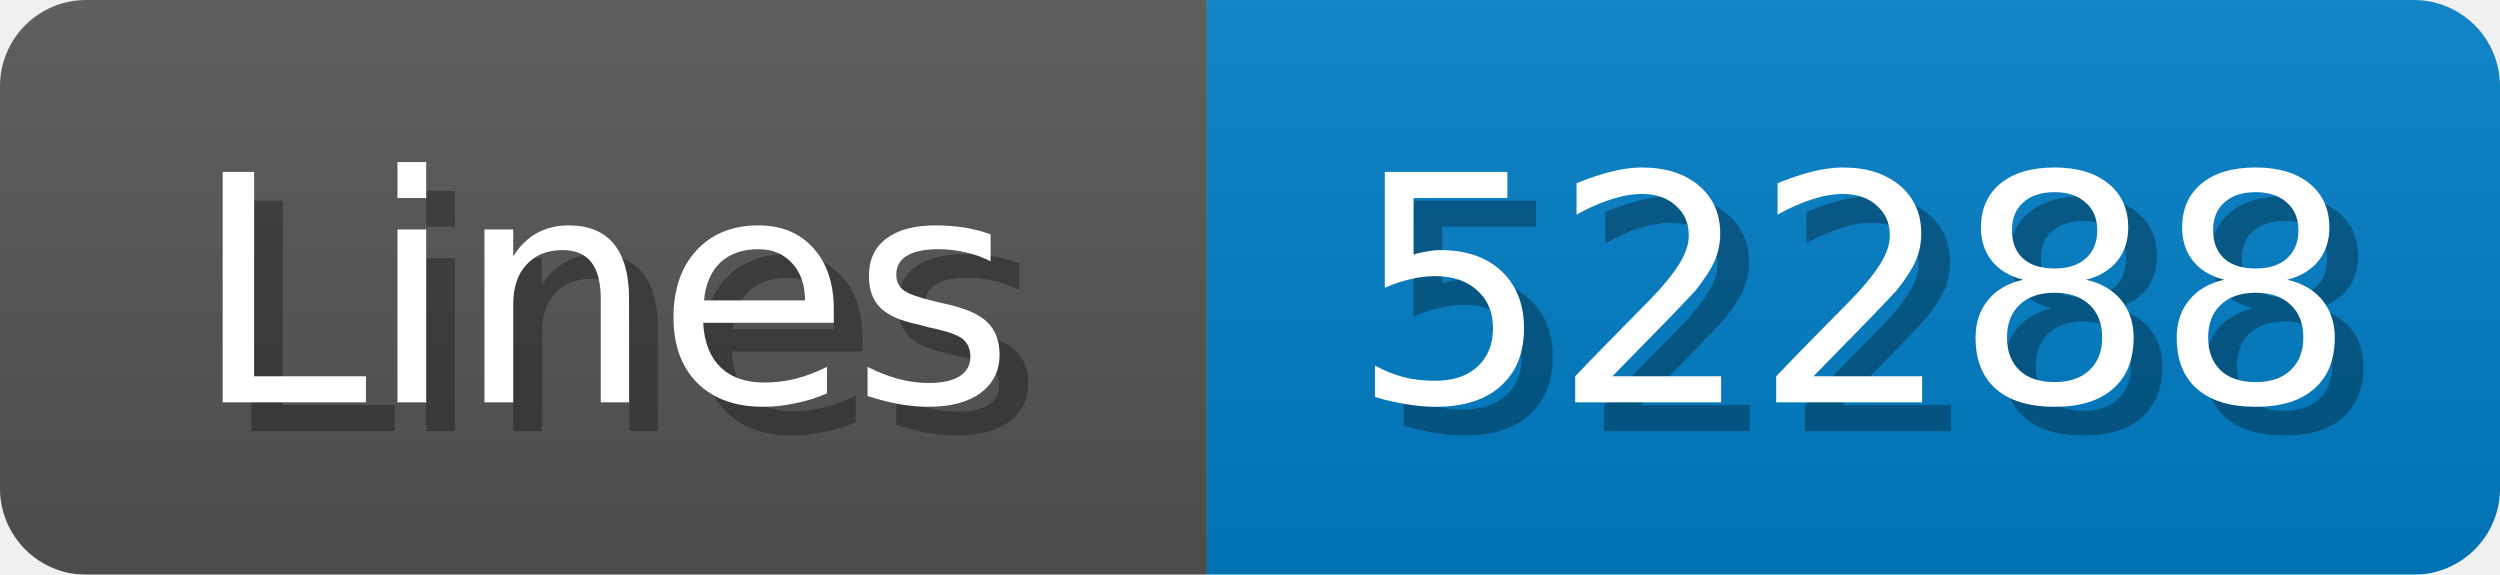
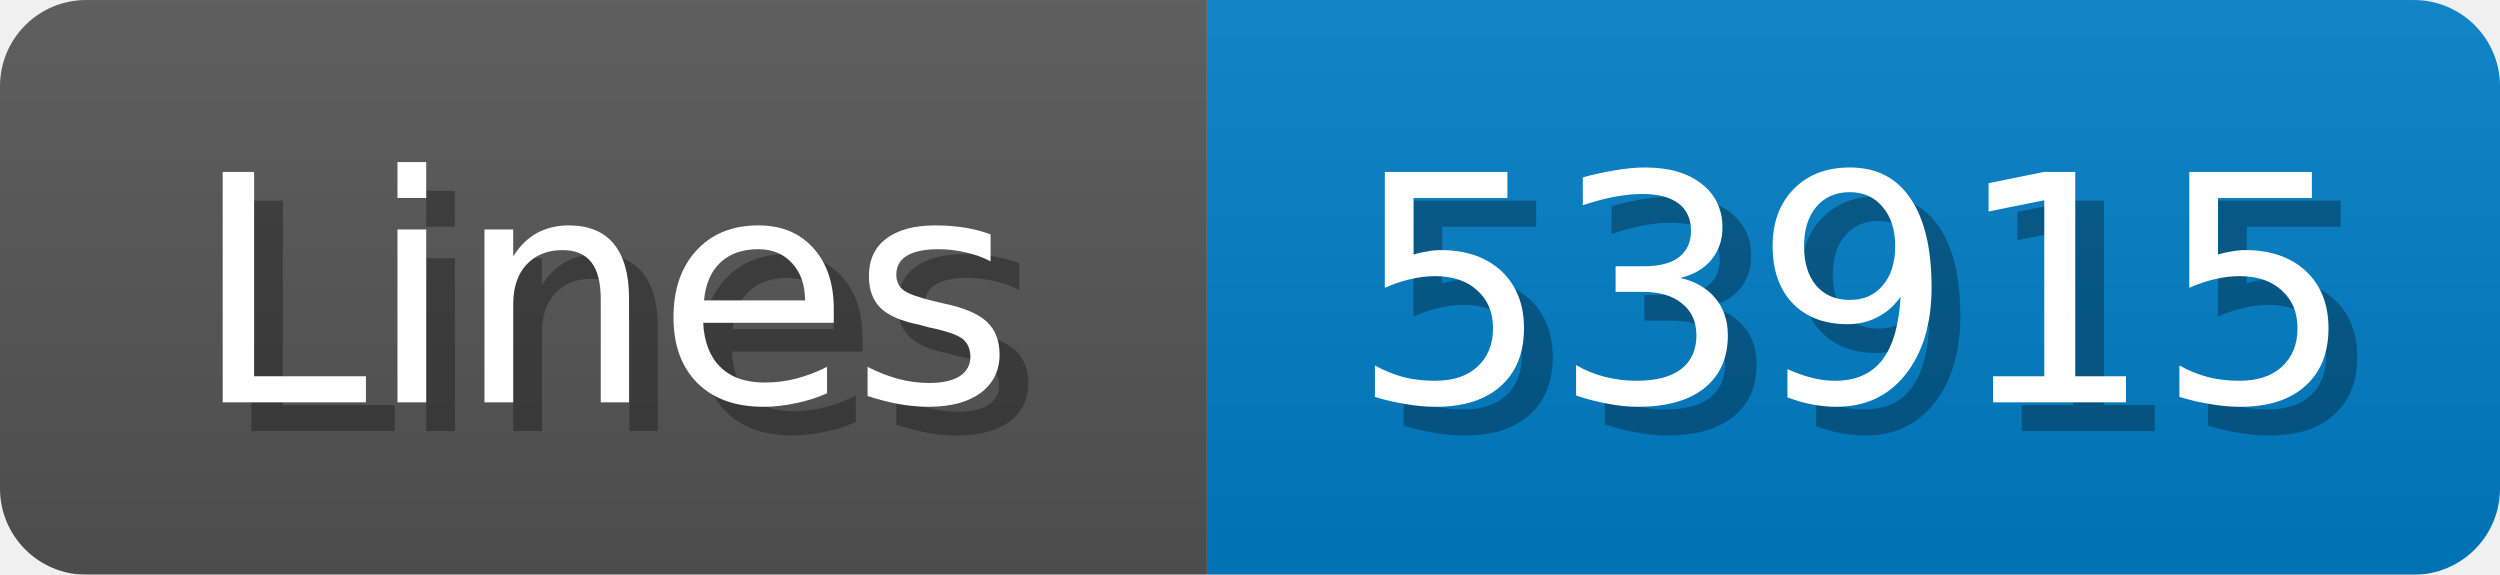
<svg xmlns="http://www.w3.org/2000/svg" width="87" height="20">
  <linearGradient id="b" x2="0" y2="100%">
    <stop offset="0" stop-color="#bbb" stop-opacity=".1" />
    <stop offset="1" stop-opacity=".1" />
  </linearGradient>
  <mask id="anybadge_1">
    <rect width="87" height="20" rx="3" fill="#fff" />
  </mask>
  <g mask="url(#anybadge_1)">
    <path fill="#555" d="M0 0h42v20H0z" />
    <path fill="#007ec6" d="M42 0h45v20H42z" />
    <path fill="url(#b)" d="M0 0h87v20H0z" />
  </g>
  <g fill="#fff" text-anchor="middle" font-family="DejaVu Sans,Verdana,Geneva,sans-serif" font-size="11">
    <text x="22.0" y="15" fill="#010101" fill-opacity=".3">Lines</text>
    <text x="21.0" y="14">Lines</text>
  </g>
  <g fill="#fff" text-anchor="middle" font-family="DejaVu Sans,Verdana,Geneva,sans-serif" font-size="11">
-     <text x="65.5" y="15" fill="#010101" fill-opacity=".3">52288</text>
-     <text x="64.5" y="14">52288</text>
+     <text x="65.5" y="15" fill="#010101" fill-opacity=".3">53915</text>
+     <text x="64.5" y="14">53915</text>
  </g>
</svg>
